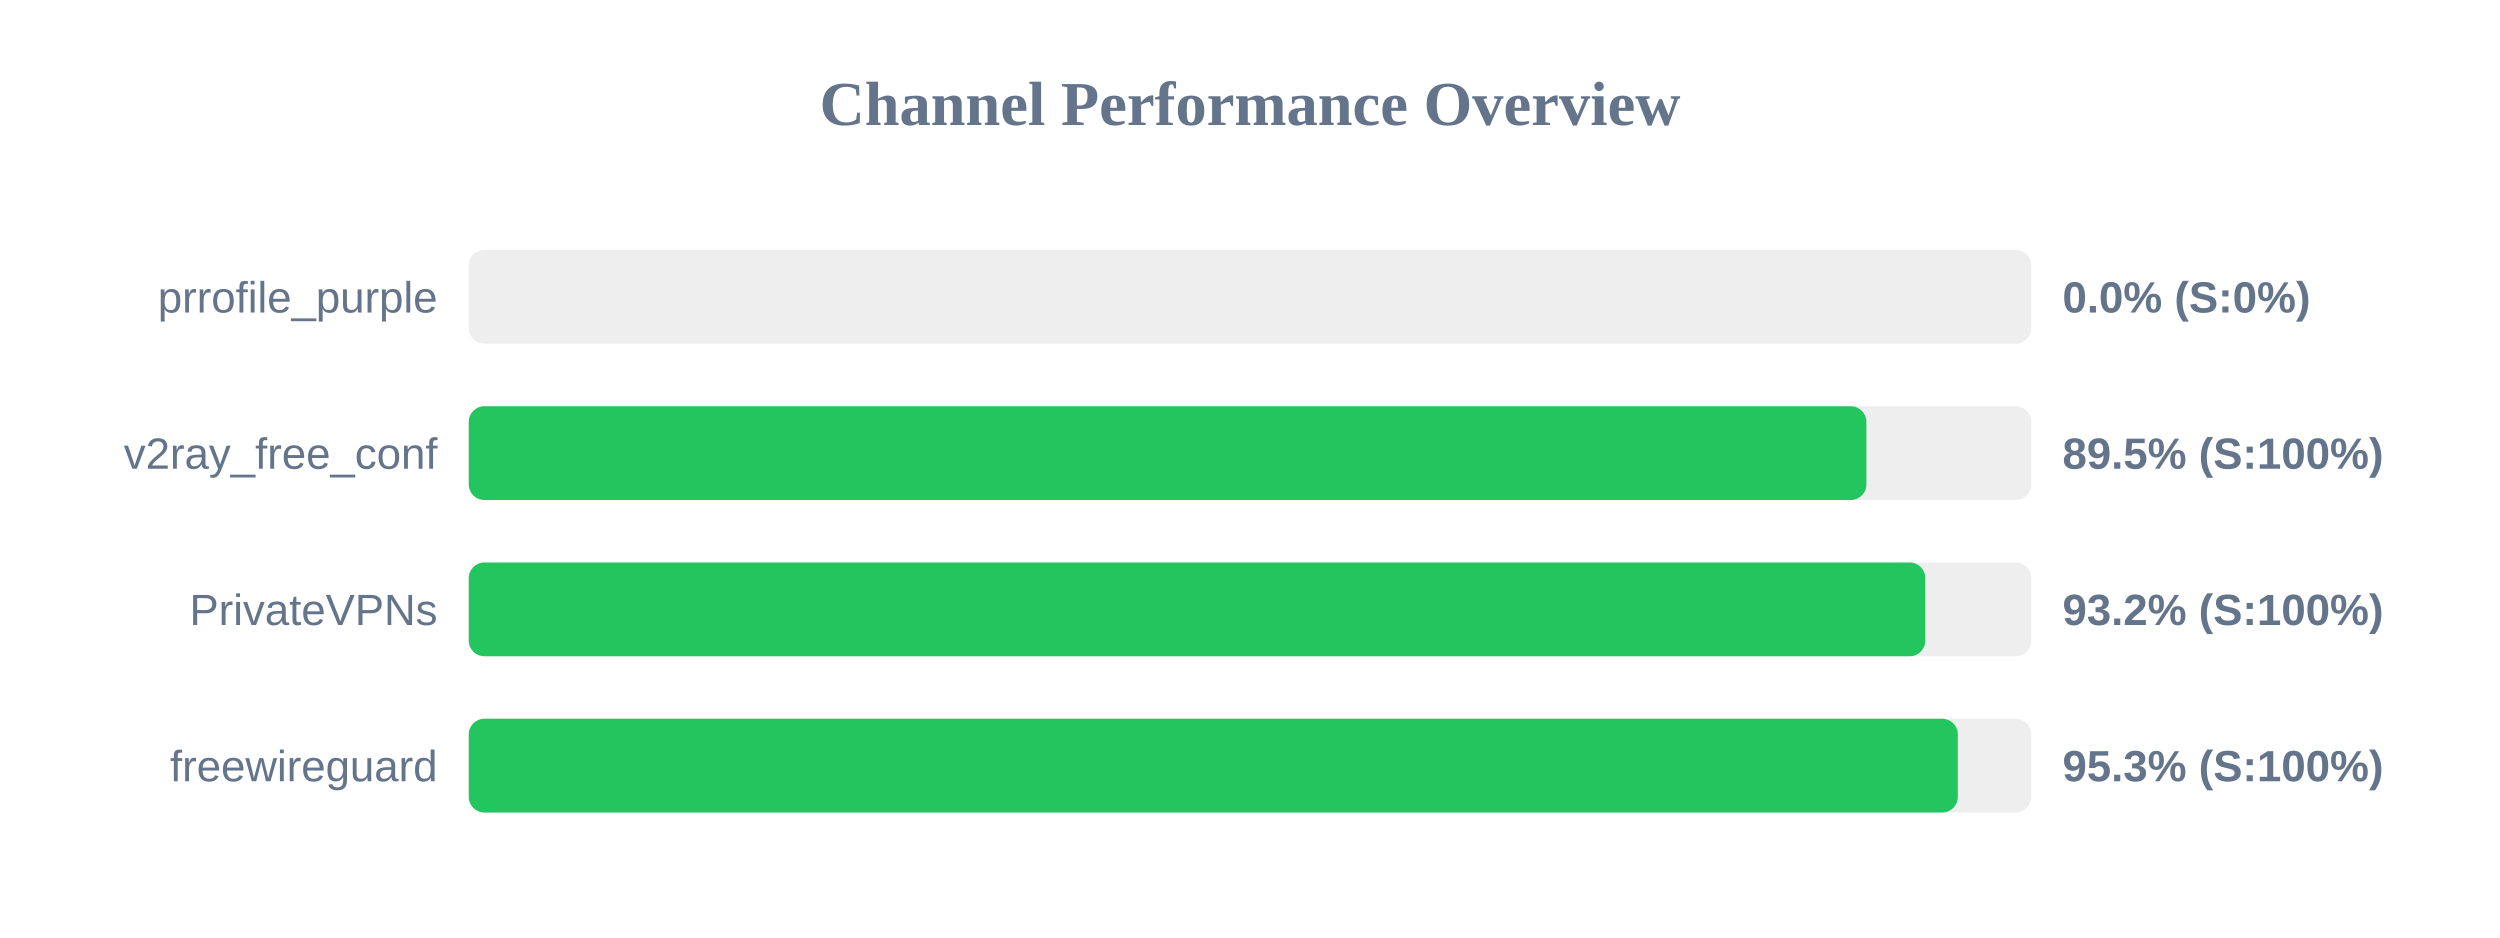
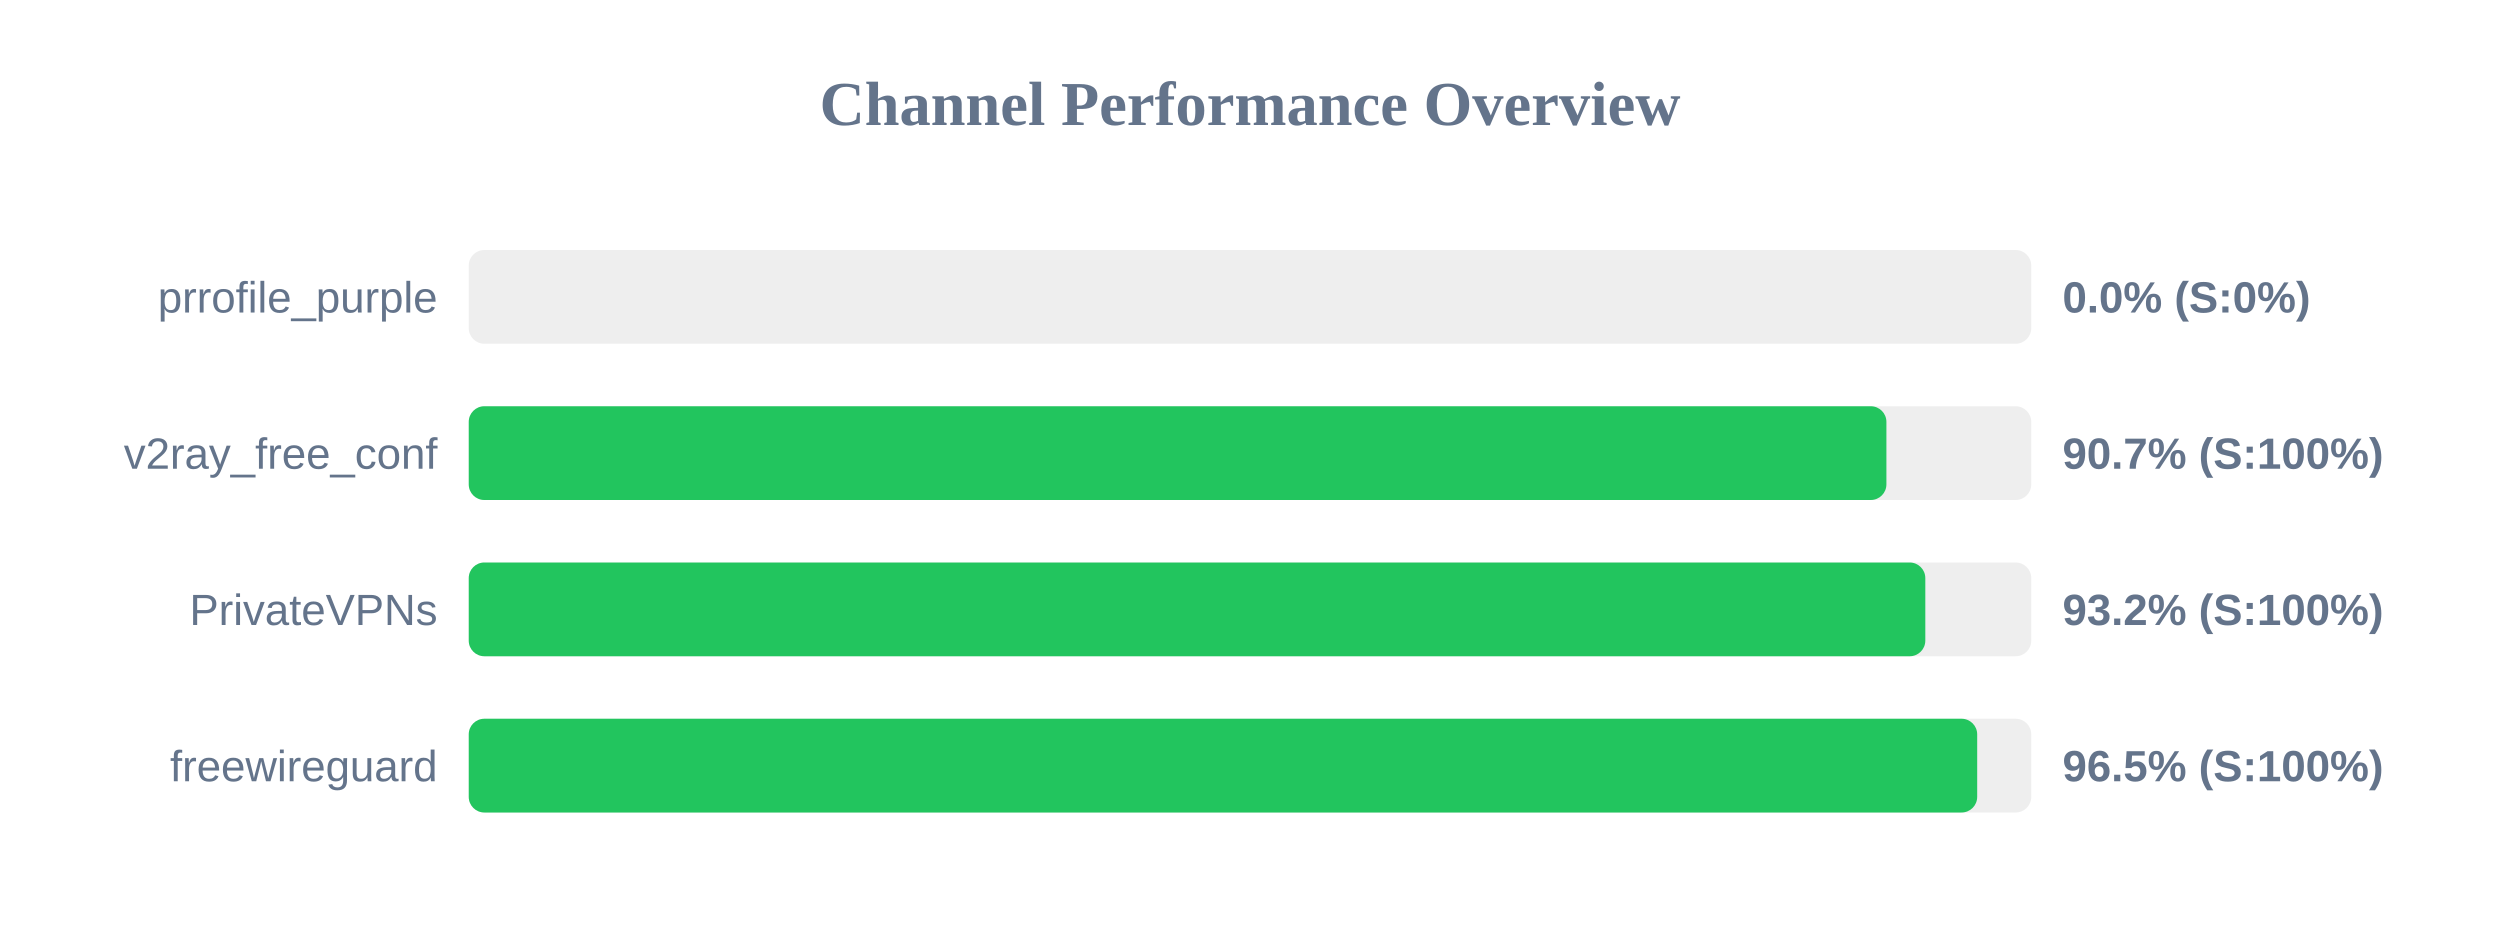
<svg xmlns="http://www.w3.org/2000/svg" width="800" height="300" version="1.1">
  <style>
        .row { font: 14px Arial; fill: #64748b; }
        .score { font: bold 14px Arial; fill: #64748b; }
    </style>
  <text x="400" y="40" text-anchor="middle" font-size="20px" font-weight="bold" fill="#64748b">Channel Performance Overview</text>
  <rect x="150" y="80" width="500" height="30" fill="#eee" rx="5" />
  <rect x="150" y="80" width="0.0" height="30" fill="#ef4444" rx="5" />
  <text x="140" y="100" text-anchor="end" class="row">prrofile_purple</text>
  <text x="660" y="100" text-anchor="start" class="score">0.0% (S:0%)</text>
  <rect x="150" y="130" width="500" height="30" fill="#eee" rx="5" />
-   <rect x="150" y="130" width="447.25" height="30" fill="#22c55e" rx="5" />
+   <rect x="150" y="130" width="453.65" height="30" fill="#22c55e" rx="5" />
  <text x="140" y="150" text-anchor="end" class="row">v2ray_free_conf</text>
-   <text x="660" y="150" text-anchor="start" class="score">89.5% (S:100%)</text>
+   <text x="660" y="150" text-anchor="start" class="score">90.7% (S:100%)</text>
  <rect x="150" y="180" width="500" height="30" fill="#eee" rx="5" />
  <rect x="150" y="180" width="466.1" height="30" fill="#22c55e" rx="5" />
  <text x="140" y="200" text-anchor="end" class="row">PrivateVPNs</text>
  <text x="660" y="200" text-anchor="start" class="score">93.2% (S:100%)</text>
  <rect x="150" y="230" width="500" height="30" fill="#eee" rx="5" />
-   <rect x="150" y="230" width="476.5" height="30" fill="#22c55e" rx="5" />
+   <rect x="150" y="230" width="482.7" height="30" fill="#22c55e" rx="5" />
  <text x="140" y="250" text-anchor="end" class="row">freewireguard</text>
-   <text x="660" y="250" text-anchor="start" class="score">95.3% (S:100%)</text>
+   <text x="660" y="250" text-anchor="start" class="score">96.5% (S:100%)</text>
</svg>
